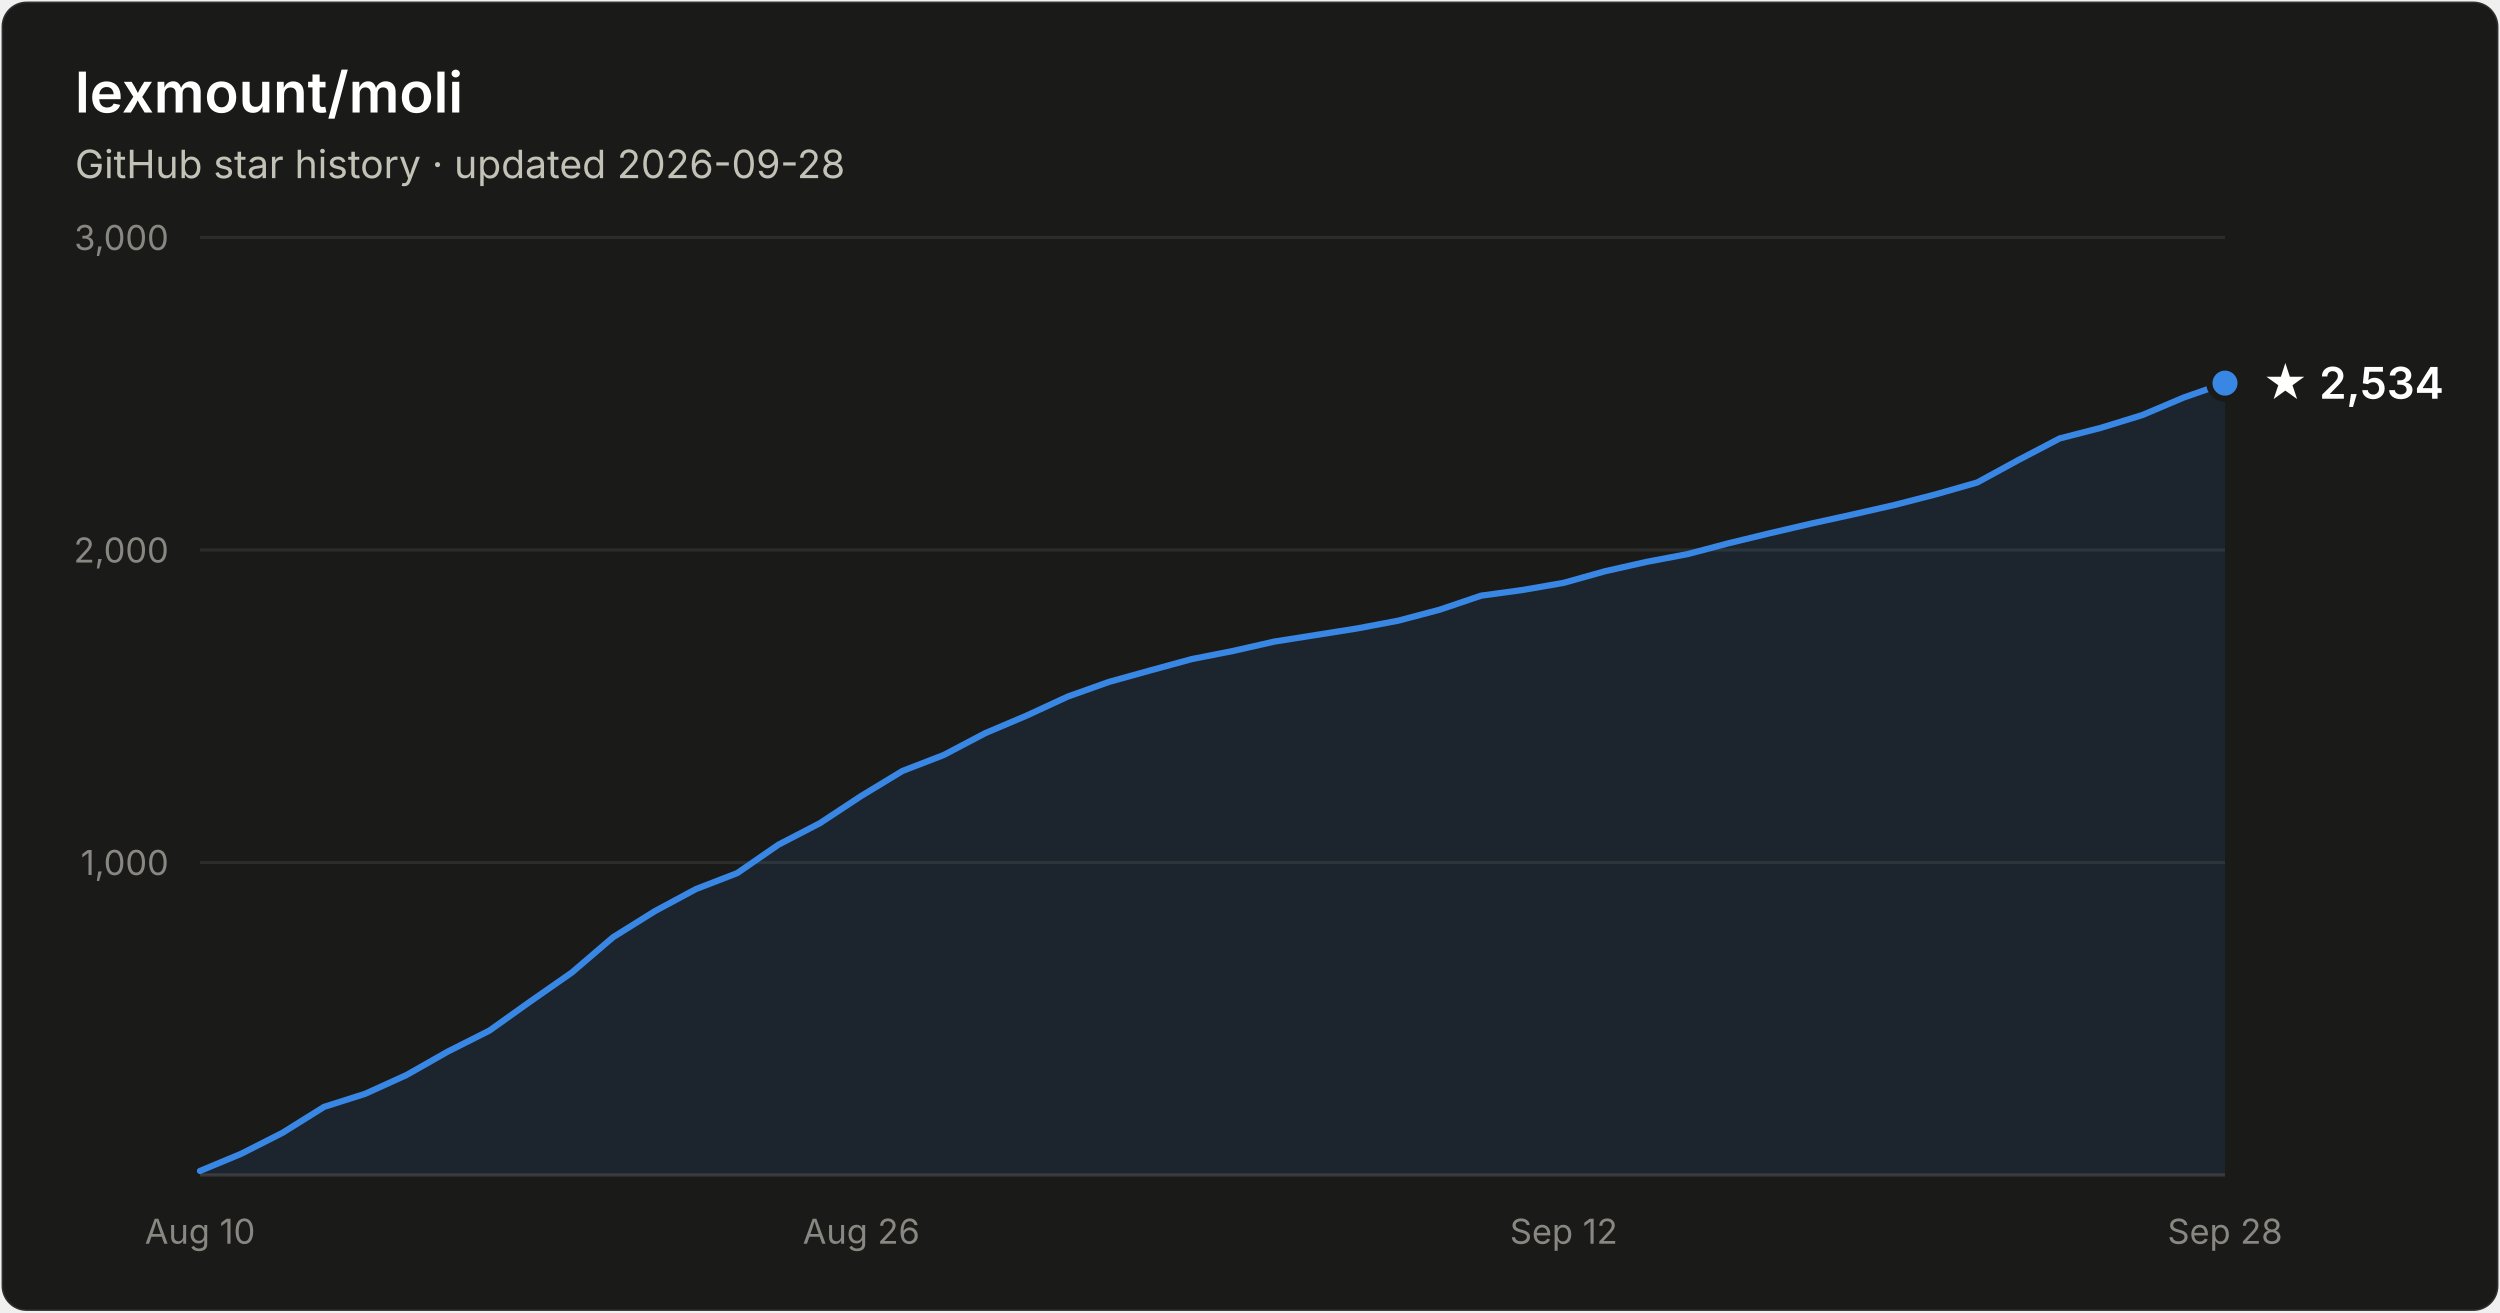
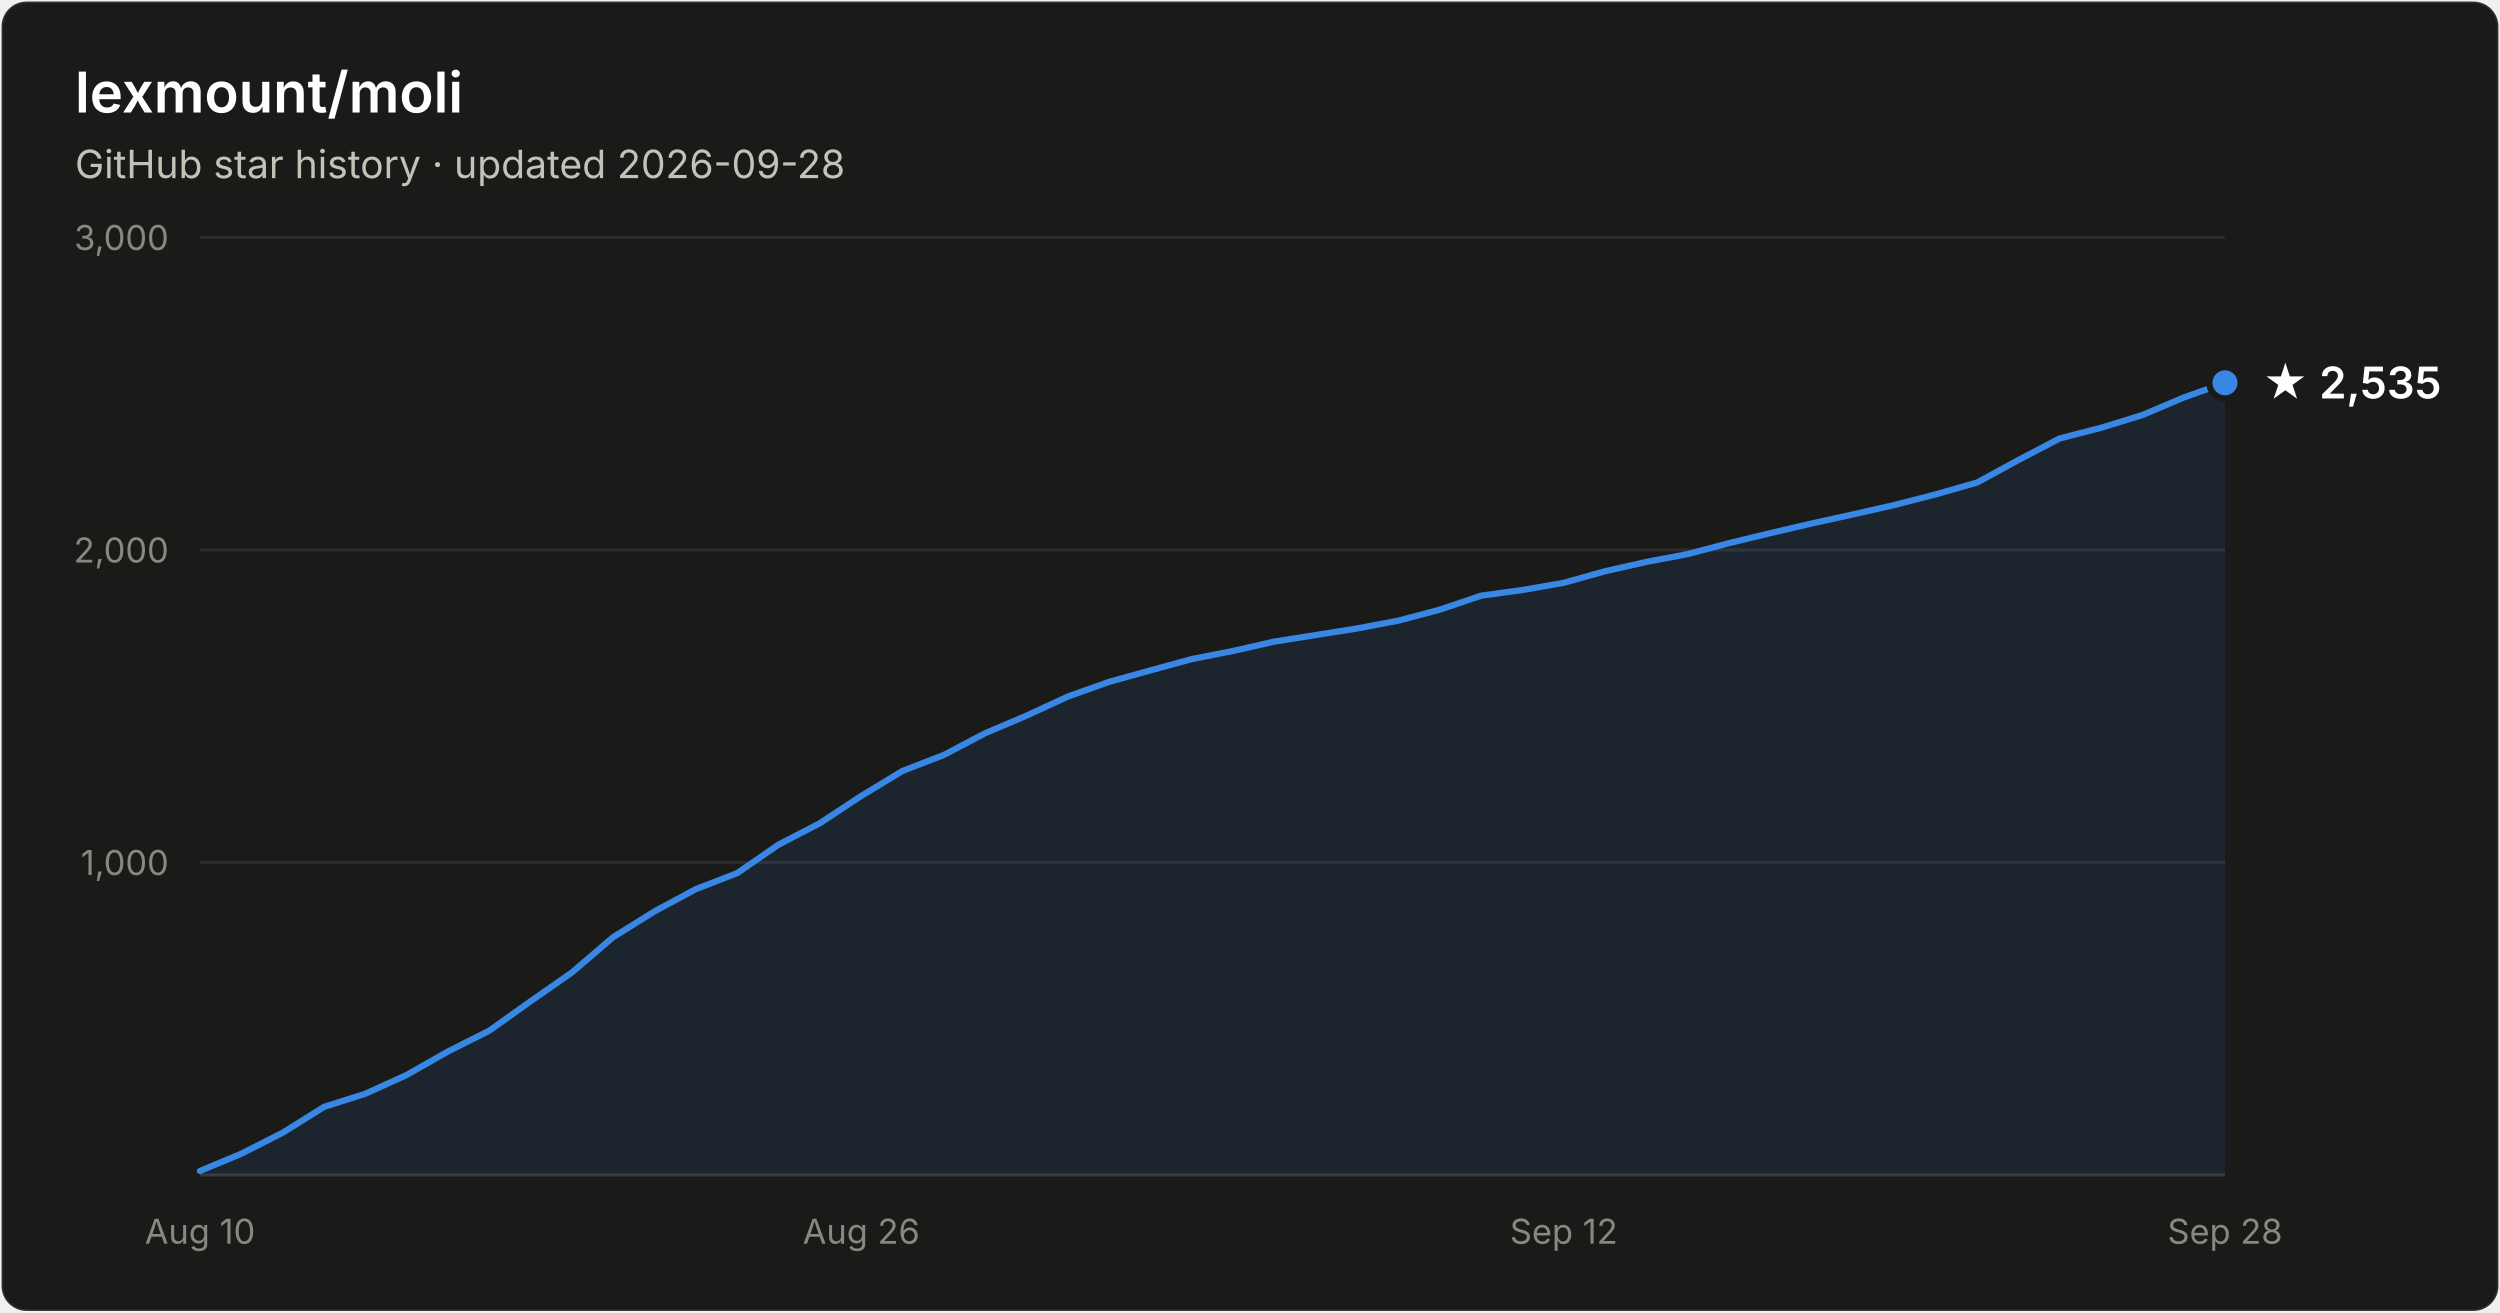
- <svg xmlns="http://www.w3.org/2000/svg" width="800" height="420" viewBox="0 0 800 420" font-family="system-ui, -apple-system, Segoe UI, sans-serif" role="img" aria-label="Star history of lexmount/moli: 2,534 stars as of 2026-09-28">
+ <svg xmlns="http://www.w3.org/2000/svg" width="800" height="420" viewBox="0 0 800 420" font-family="system-ui, -apple-system, Segoe UI, sans-serif" role="img" aria-label="Star history of lexmount/moli: 2,535 stars as of 2026-09-28">
  <rect x="0.5" y="0.5" width="799" height="419" rx="8" fill="#1a1a19" stroke="rgba(255,255,255,0.10)" />
  <text x="24" y="36" fill="#ffffff" font-size="18" font-weight="600">lexmount/moli</text>
  <text x="24" y="57" fill="#c3c2b7" font-size="12.5">GitHub star history · updated 2026-09-28</text>
  <line x1="64" y1="276.0" x2="712" y2="276.0" stroke="#2c2c2a" stroke-width="1" />
  <text x="54" y="280.0" text-anchor="end" fill="#898781" font-size="11" style="font-variant-numeric:tabular-nums">1,000</text>
  <line x1="64" y1="176.0" x2="712" y2="176.0" stroke="#2c2c2a" stroke-width="1" />
  <text x="54" y="180.0" text-anchor="end" fill="#898781" font-size="11" style="font-variant-numeric:tabular-nums">2,000</text>
  <line x1="64" y1="76.0" x2="712" y2="76.0" stroke="#2c2c2a" stroke-width="1" />
  <text x="54" y="80.0" text-anchor="end" fill="#898781" font-size="11" style="font-variant-numeric:tabular-nums">3,000</text>
  <line x1="64" y1="376" x2="712" y2="376" stroke="#383835" stroke-width="1" />
  <text x="64.0" y="398" text-anchor="middle" fill="#898781" font-size="11" style="font-variant-numeric:tabular-nums">Aug 10</text>
  <text x="275.6" y="398" text-anchor="middle" fill="#898781" font-size="11" style="font-variant-numeric:tabular-nums">Aug 26</text>
  <text x="500.4" y="398" text-anchor="middle" fill="#898781" font-size="11" style="font-variant-numeric:tabular-nums">Sep 12</text>
  <text x="712.0" y="398" text-anchor="middle" fill="#898781" font-size="11" style="font-variant-numeric:tabular-nums">Sep 28</text>
-   <path d="M64.0 374.7 L77.2 369.2 L90.4 362.5 L103.7 354.2 L116.9 350.0 L130.1 344.0 L143.3 336.5 L156.6 329.8 L169.8 320.4 L183.0 311.2 L196.2 299.9 L209.5 291.6 L222.7 284.5 L235.9 279.4 L249.1 270.3 L262.4 263.4 L275.6 254.7 L288.8 246.7 L302.0 241.6 L315.3 234.6 L328.5 229.0 L341.7 222.9 L354.9 218.2 L368.2 214.5 L381.4 210.9 L394.6 208.3 L407.8 205.3 L421.1 203.2 L434.3 201.1 L447.5 198.6 L460.7 195.1 L474.0 190.6 L487.2 188.8 L500.4 186.5 L513.6 182.8 L526.9 179.8 L540.1 177.3 L553.3 173.8 L566.5 170.6 L579.8 167.5 L593.0 164.6 L606.2 161.6 L619.4 158.2 L632.7 154.4 L645.9 147.2 L659.1 140.3 L672.3 136.9 L685.6 132.8 L698.8 127.2 L712.0 122.6 L712.0 376 L64.0 376 Z" fill="#3987e5" fill-opacity="0.1" />
-   <path d="M64.0 374.7 L77.2 369.2 L90.4 362.5 L103.7 354.2 L116.9 350.0 L130.1 344.0 L143.3 336.5 L156.6 329.8 L169.8 320.4 L183.0 311.2 L196.2 299.9 L209.5 291.6 L222.7 284.5 L235.9 279.4 L249.1 270.3 L262.4 263.4 L275.6 254.7 L288.8 246.7 L302.0 241.6 L315.3 234.6 L328.5 229.0 L341.7 222.9 L354.9 218.2 L368.2 214.5 L381.4 210.9 L394.6 208.3 L407.8 205.3 L421.1 203.2 L434.3 201.1 L447.5 198.6 L460.7 195.1 L474.0 190.6 L487.2 188.8 L500.4 186.5 L513.6 182.8 L526.9 179.8 L540.1 177.3 L553.3 173.8 L566.5 170.6 L579.8 167.5 L593.0 164.6 L606.2 161.6 L619.4 158.2 L632.7 154.4 L645.9 147.2 L659.1 140.3 L672.3 136.9 L685.6 132.8 L698.8 127.2 L712.0 122.6" fill="none" stroke="#3987e5" stroke-width="2" stroke-linejoin="round" stroke-linecap="round" />
-   <circle cx="712.0" cy="122.6" r="5" fill="#3987e5" stroke="#1a1a19" stroke-width="2" />
-   <text x="724.0" y="127.6" fill="#ffffff" font-size="14" font-weight="600">★ 2,534</text>
+   <path d="M64.0 374.7 L77.2 369.2 L90.4 362.5 L103.7 354.2 L116.9 350.0 L130.1 344.0 L143.3 336.5 L156.6 329.8 L169.8 320.4 L183.0 311.2 L196.2 299.9 L209.5 291.6 L222.7 284.5 L235.9 279.4 L249.1 270.3 L262.4 263.4 L275.6 254.7 L288.8 246.7 L302.0 241.6 L315.3 234.6 L328.5 229.0 L341.7 222.9 L354.9 218.2 L368.2 214.5 L381.4 210.9 L394.6 208.3 L407.8 205.3 L421.1 203.2 L434.3 201.1 L447.5 198.6 L460.7 195.1 L474.0 190.6 L487.2 188.8 L500.4 186.5 L513.6 182.8 L526.9 179.8 L540.1 177.3 L553.3 173.8 L566.5 170.6 L579.8 167.5 L593.0 164.6 L606.2 161.6 L619.4 158.2 L632.7 154.4 L645.9 147.2 L659.1 140.3 L672.3 136.9 L685.6 132.8 L698.8 127.2 L712.0 122.5 L712.0 376 L64.0 376 Z" fill="#3987e5" fill-opacity="0.1" />
+   <path d="M64.0 374.7 L77.2 369.2 L90.4 362.5 L103.7 354.2 L116.9 350.0 L130.1 344.0 L143.3 336.5 L156.6 329.8 L169.8 320.4 L183.0 311.2 L196.2 299.9 L209.5 291.6 L222.7 284.5 L235.9 279.4 L249.1 270.3 L262.4 263.4 L275.6 254.7 L288.8 246.7 L302.0 241.6 L315.3 234.6 L328.5 229.0 L341.7 222.9 L354.9 218.2 L368.2 214.5 L381.4 210.9 L394.6 208.3 L407.8 205.3 L421.1 203.2 L434.3 201.1 L447.5 198.6 L460.7 195.1 L474.0 190.6 L487.2 188.8 L500.4 186.5 L513.6 182.8 L526.9 179.8 L540.1 177.3 L553.3 173.8 L566.5 170.6 L579.8 167.5 L593.0 164.6 L606.2 161.6 L619.4 158.2 L632.7 154.4 L645.9 147.2 L659.1 140.3 L672.3 136.9 L685.6 132.8 L698.8 127.2 L712.0 122.5" fill="none" stroke="#3987e5" stroke-width="2" stroke-linejoin="round" stroke-linecap="round" />
+   <circle cx="712.0" cy="122.5" r="5" fill="#3987e5" stroke="#1a1a19" stroke-width="2" />
+   <text x="724.0" y="127.5" fill="#ffffff" font-size="14" font-weight="600">★ 2,535</text>
</svg>
